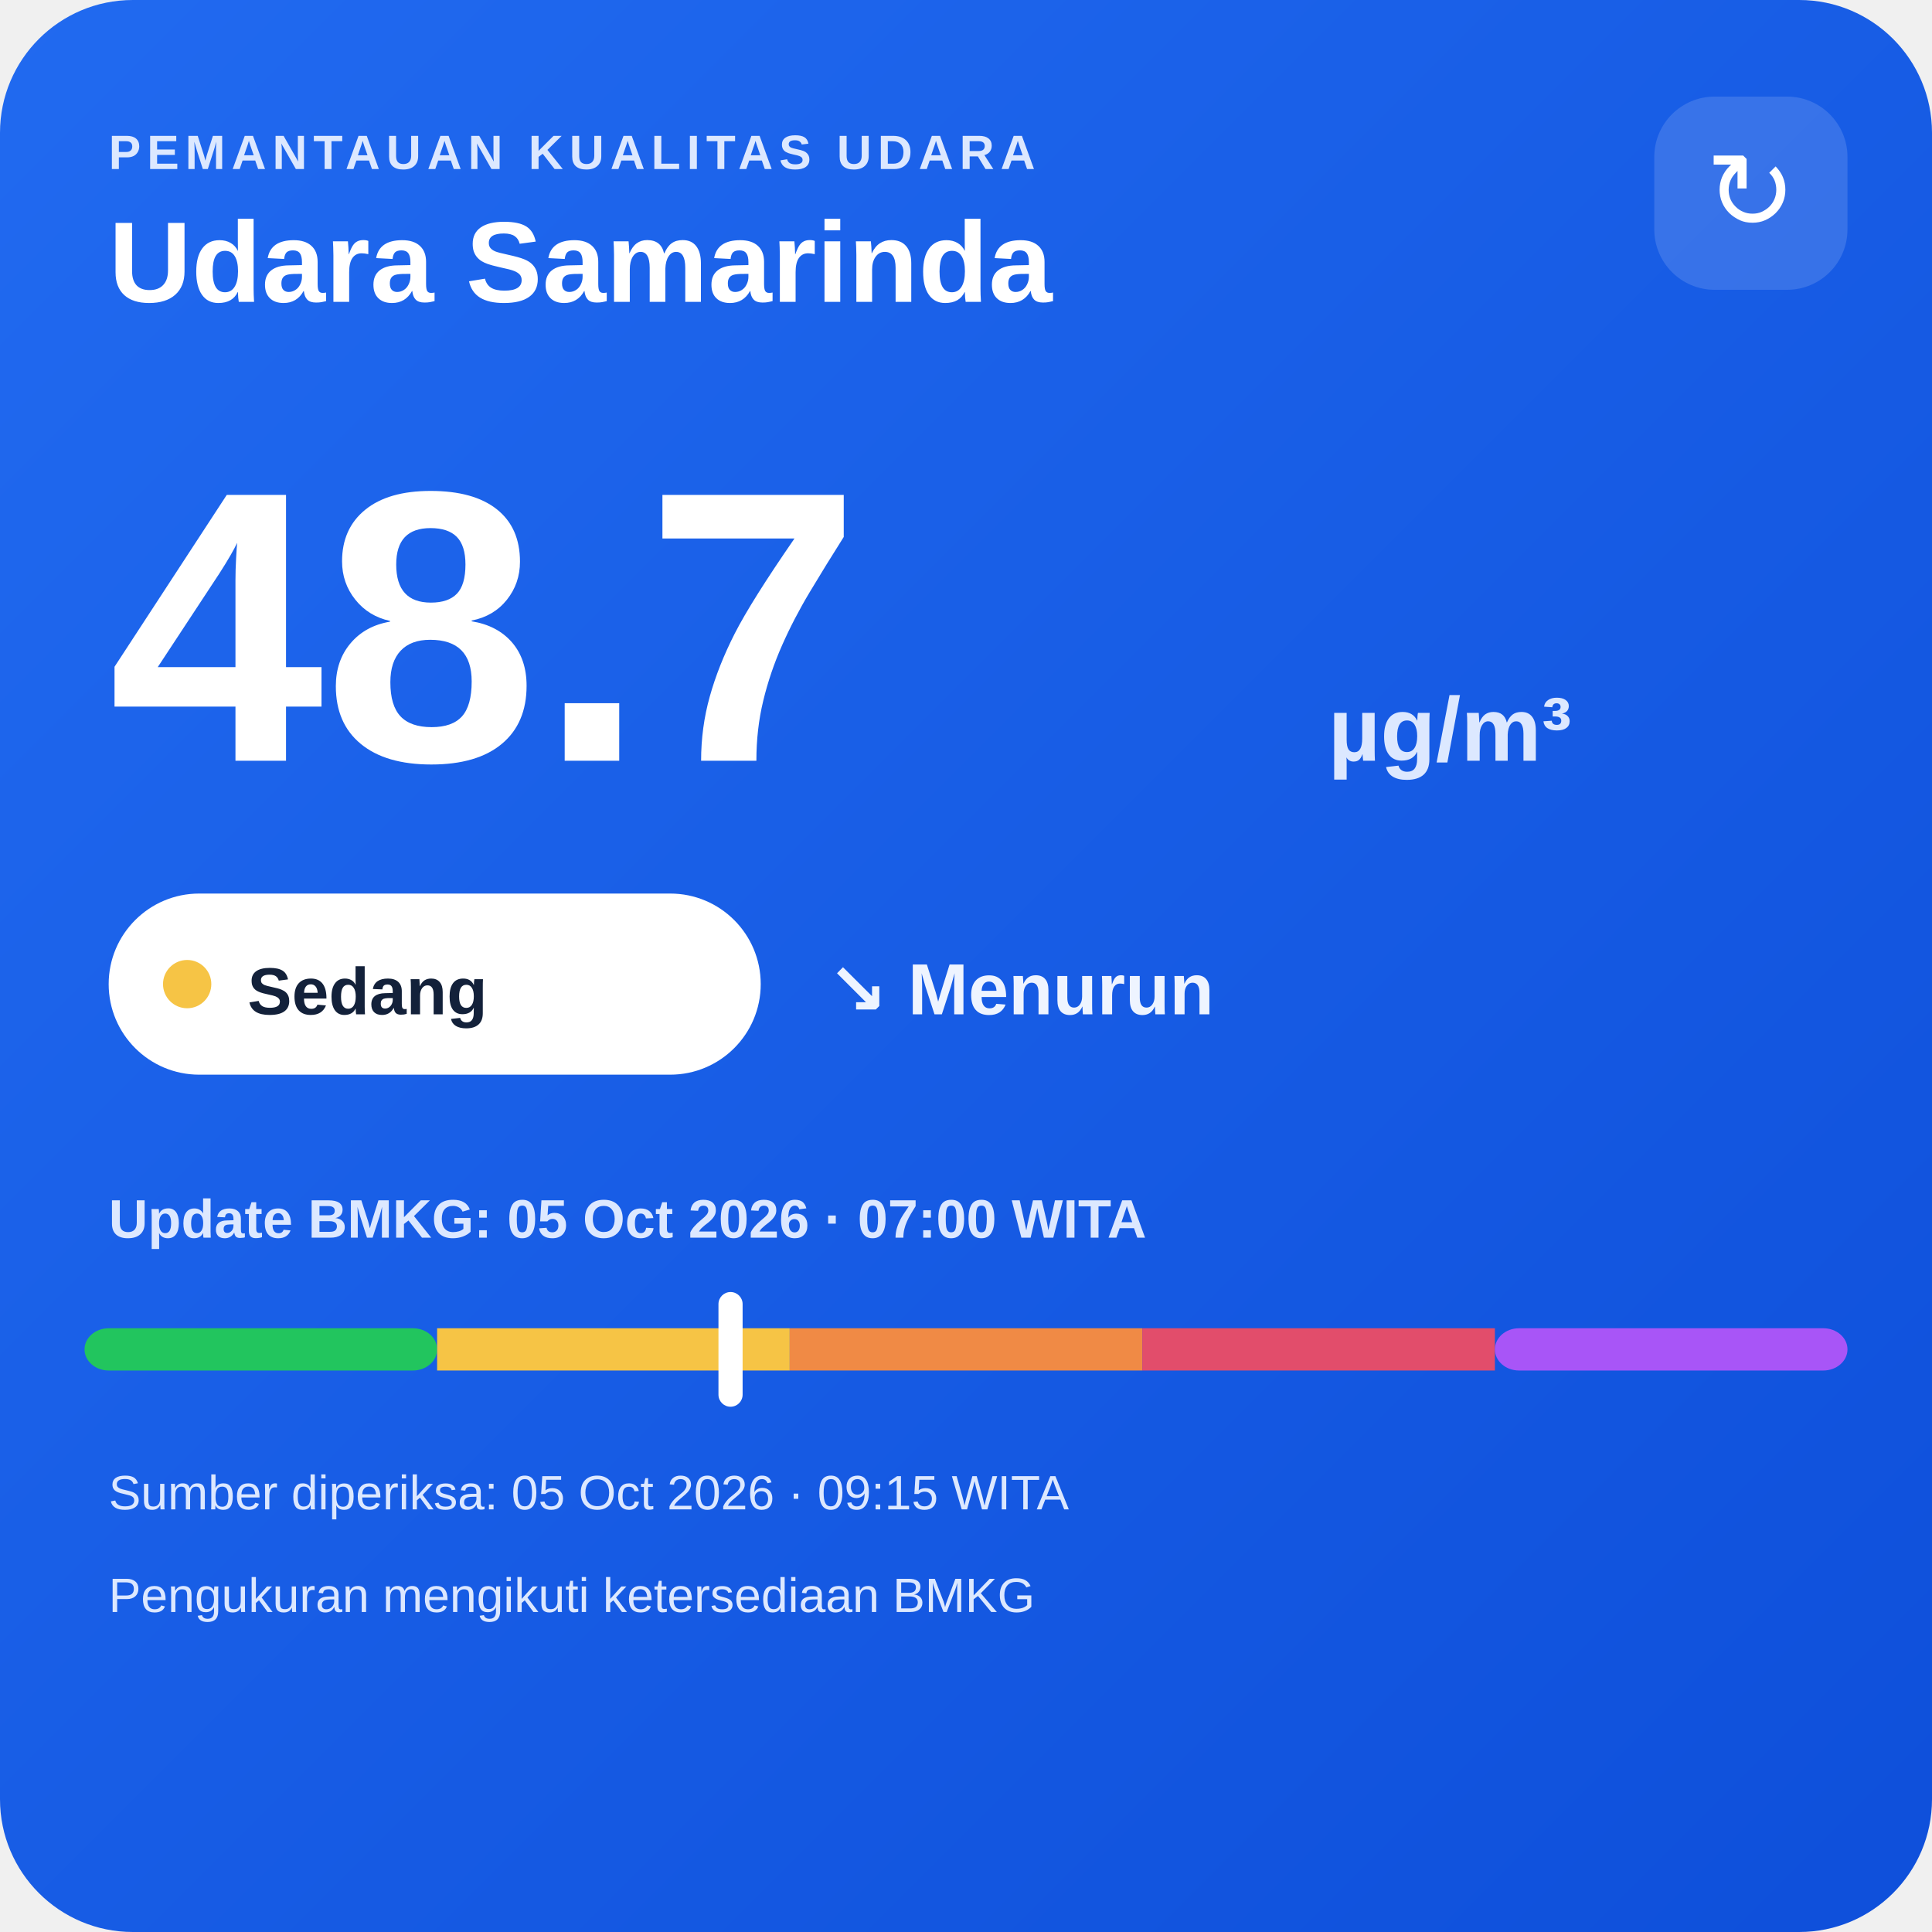
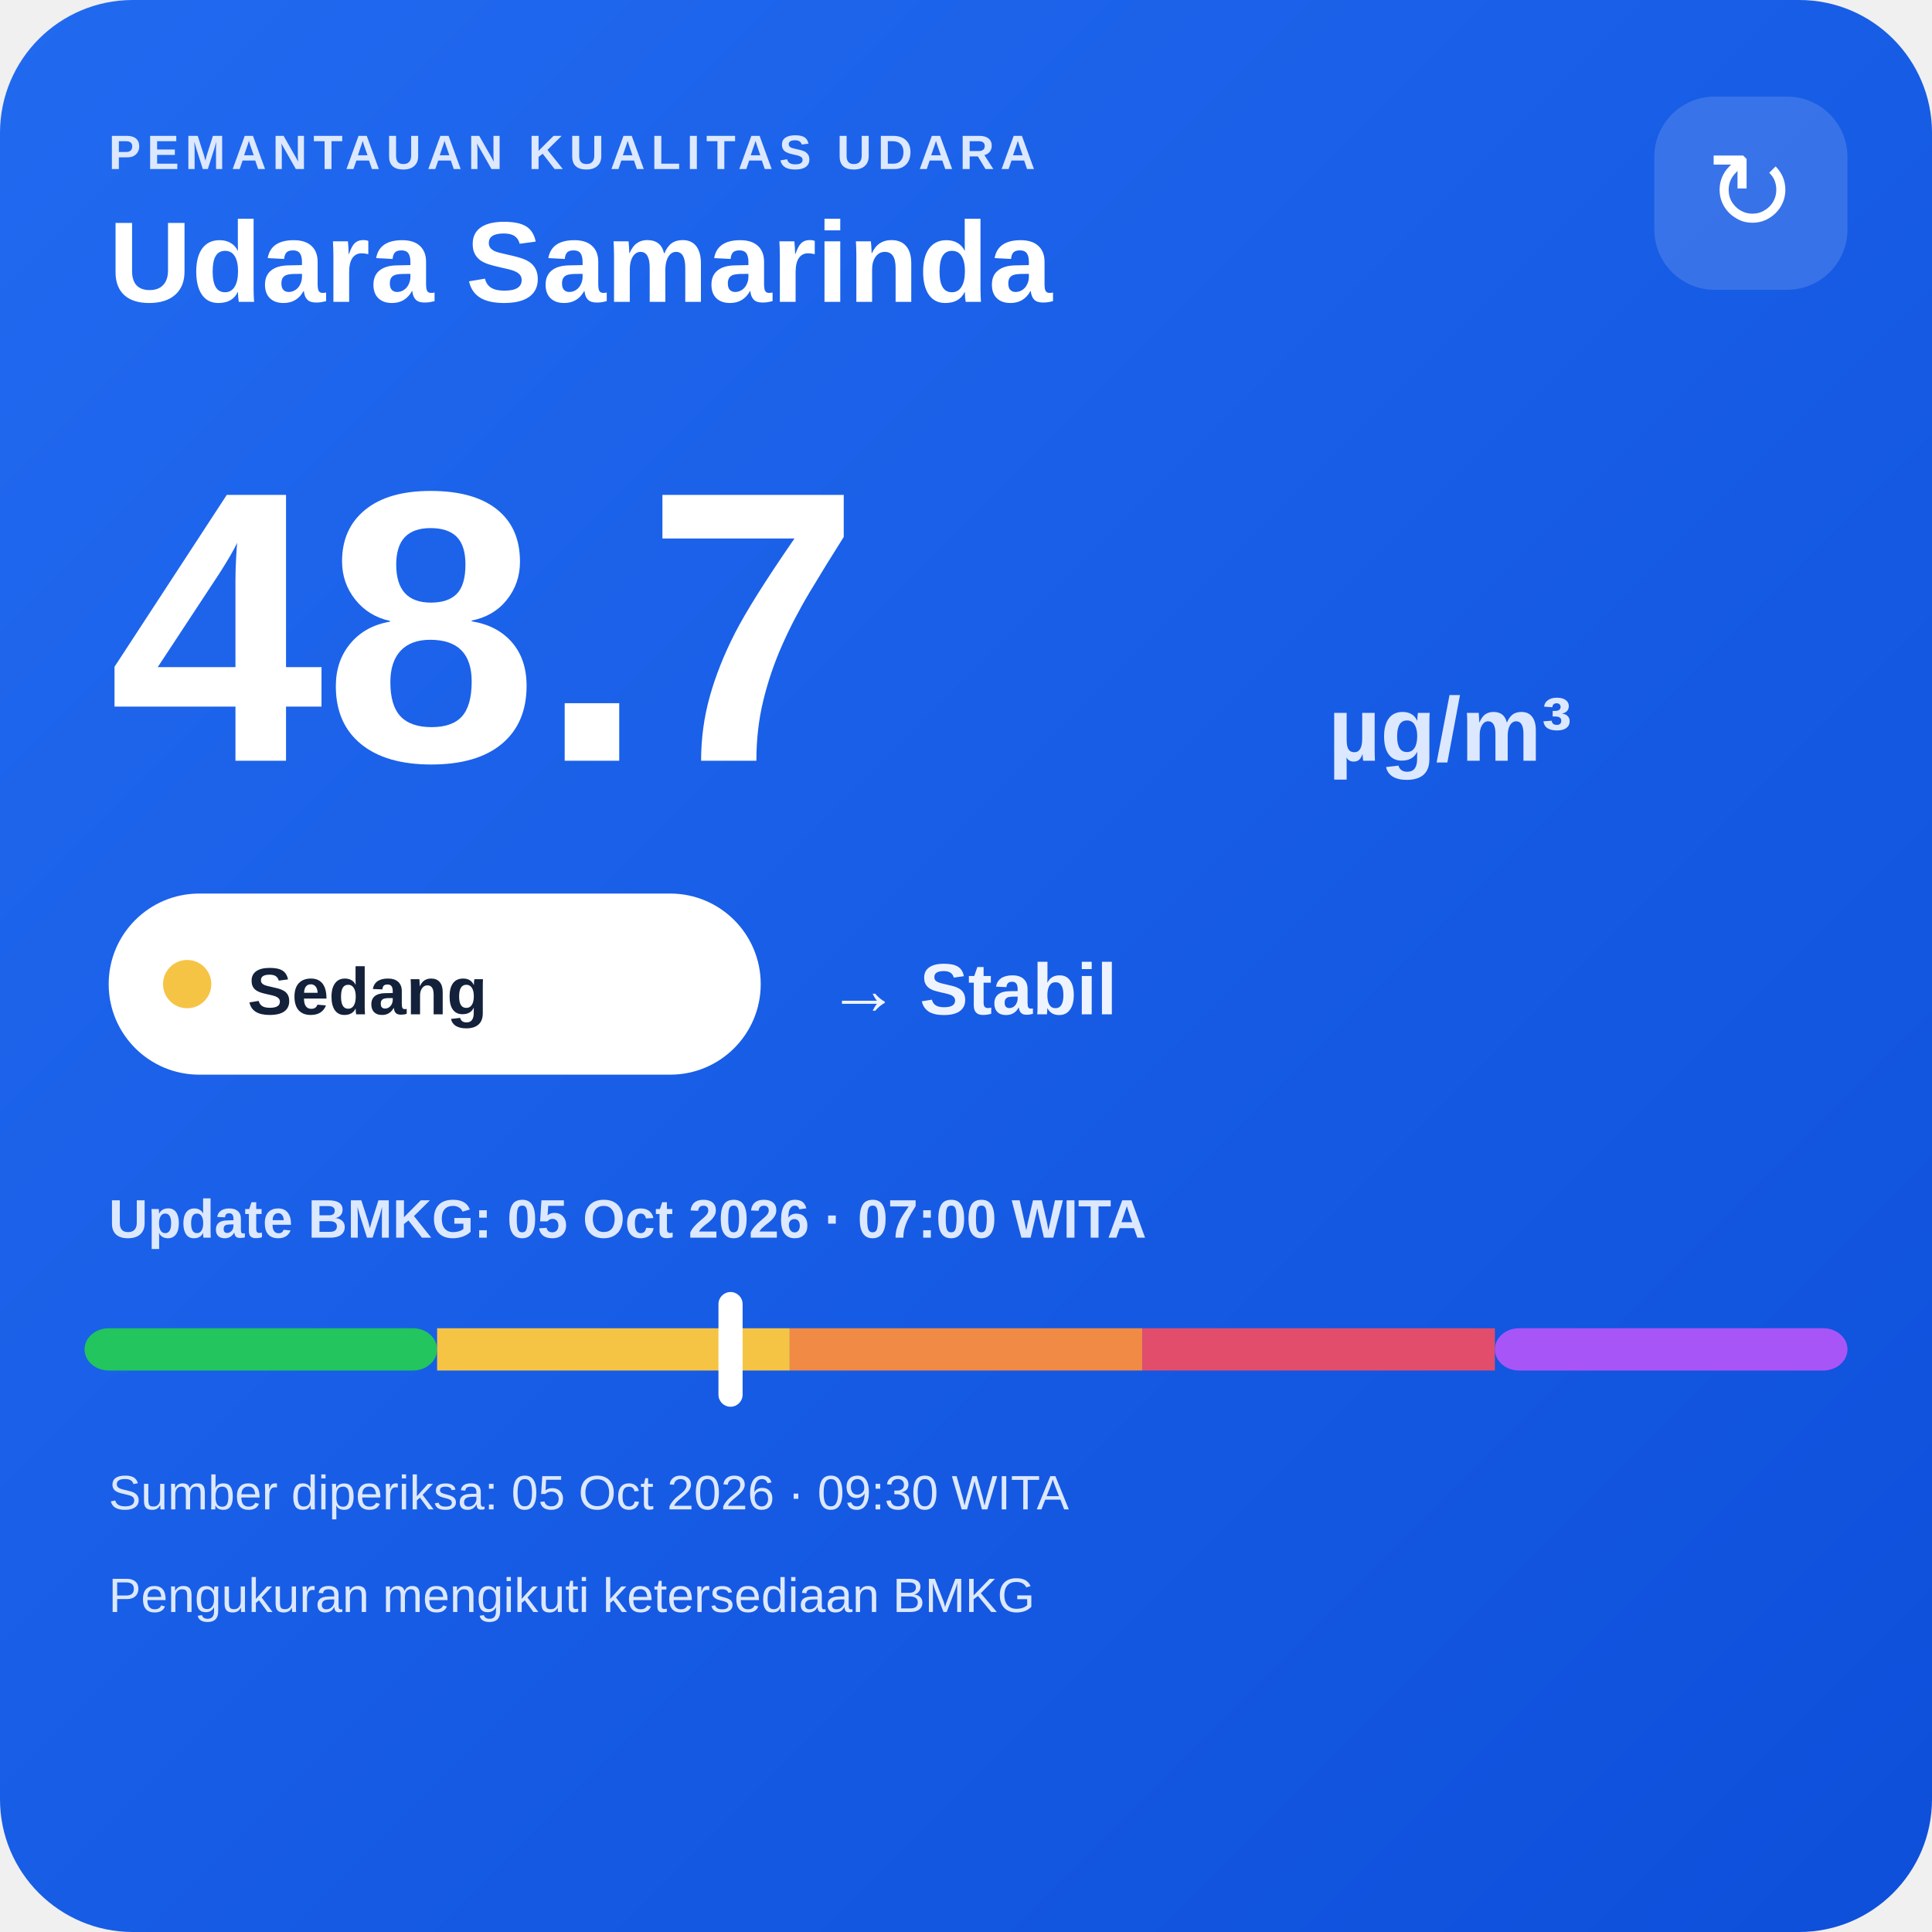
<svg xmlns="http://www.w3.org/2000/svg" width="320" height="320" viewBox="0 0 320 320">
  <defs>
    <linearGradient id="bg" x1="0" y1="0" x2="1" y2="1">
      <stop offset="0" stop-color="#216af0" />
      <stop offset="1" stop-color="#0e4fda" />
    </linearGradient>
  </defs>
  <rect width="320" height="320" rx="22" fill="url(#bg)" />
  <text x="18" y="28" fill="#dce8ff" font-family="Arial,sans-serif" font-size="8" font-weight="700" letter-spacing="1">PEMANTAUAN KUALITAS UDARA</text>
  <text x="18" y="50" fill="#ffffff" font-family="Arial,sans-serif" font-size="19" font-weight="700">Udara Samarinda</text>
  <rect x="274" y="16" width="32" height="32" rx="10" fill="#ffffff" fill-opacity=".14" />
  <text x="290" y="38" text-anchor="middle" fill="#ffffff" font-family="Arial,sans-serif" font-size="18">↻</text>
  <text x="18" y="126" fill="#ffffff" font-family="Arial,sans-serif" font-size="64" font-weight="800">48.7</text>
  <text x="220" y="126" fill="#dce8ff" font-family="Arial,sans-serif" font-size="15" font-weight="700">µg/m³</text>
  <rect x="18" y="148" width="108" height="30" rx="15" fill="#ffffff" />
  <circle cx="31" cy="163" r="4" fill="#f6c445" />
  <text x="41" y="168" fill="#13213a" font-family="Arial,sans-serif" font-size="11" font-weight="700">Sedang</text>
-   <text x="137" y="168" fill="#eef4ff" font-family="Arial,sans-serif" font-size="12" font-weight="700">↘ Menurun</text>
+   <text x="137" y="168" fill="#eef4ff" font-family="Arial,sans-serif" font-size="12" font-weight="700">→ Stabil</text>
  <text x="18" y="205" fill="#dce8ff" font-family="Arial,sans-serif" font-size="9" font-weight="700">Update BMKG: 05 Oct 2026 · 07:00 WITA</text>
  <rect x="14" y="220" width="58.4" height="7" rx="4" fill="#22c55e" />
  <rect x="72.4" y="220" width="58.4" height="7" fill="#f6c445" />
  <rect x="130.8" y="220" width="58.4" height="7" fill="#f08a45" />
  <rect x="189.2" y="220" width="58.4" height="7" fill="#e24d6b" />
  <rect x="247.6" y="220" width="58.4" height="7" rx="4" fill="#a855f7" />
  <rect x="119.0" y="214" width="4" height="19" rx="2" fill="#ffffff" />
-   <text x="18" y="250" fill="#dce8ff" font-family="Arial,sans-serif" font-size="8">Sumber diperiksa: 05 Oct 2026 · 09:15 WITA</text>
+   <text x="18" y="250" fill="#dce8ff" font-family="Arial,sans-serif" font-size="8">Sumber diperiksa: 05 Oct 2026 · 09:30 WITA</text>
  <text x="18" y="267" fill="#dce8ff" font-family="Arial,sans-serif" font-size="8">Pengukuran mengikuti ketersediaan BMKG</text>
</svg>
